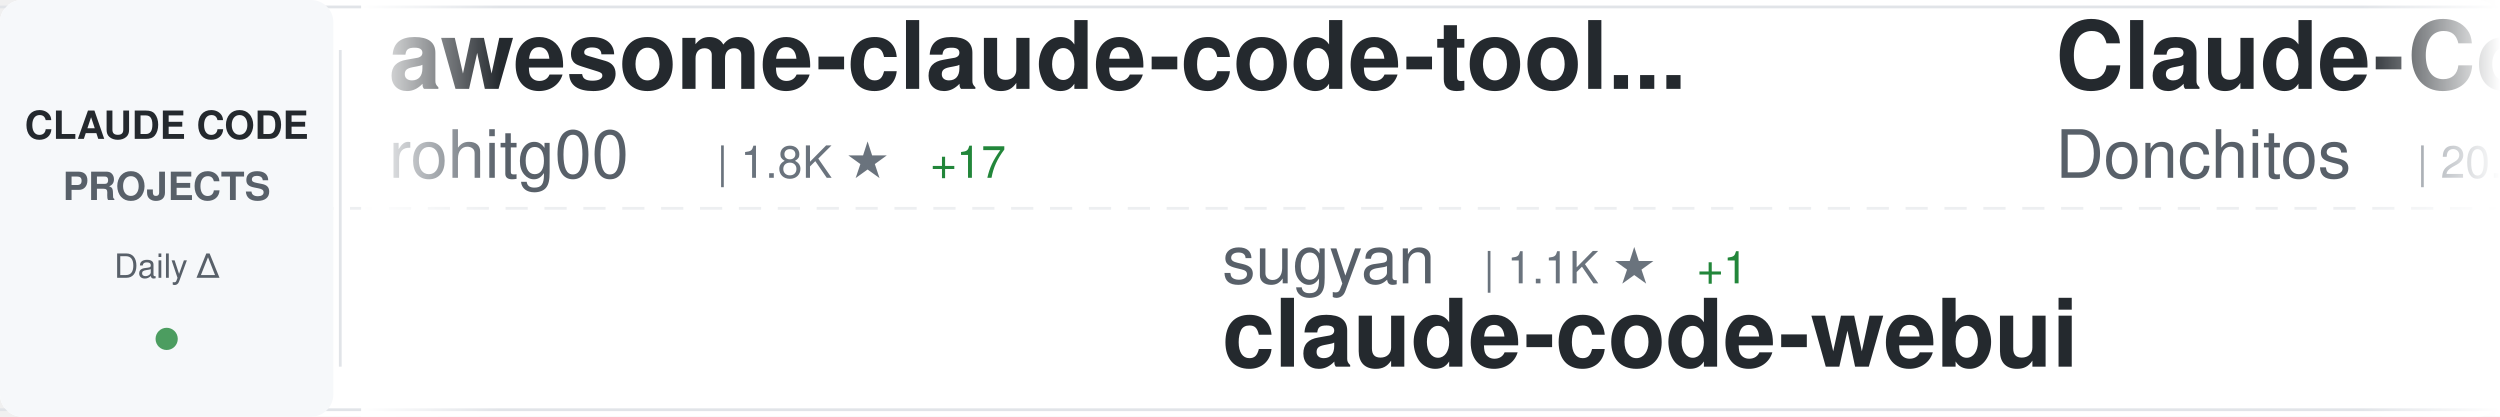
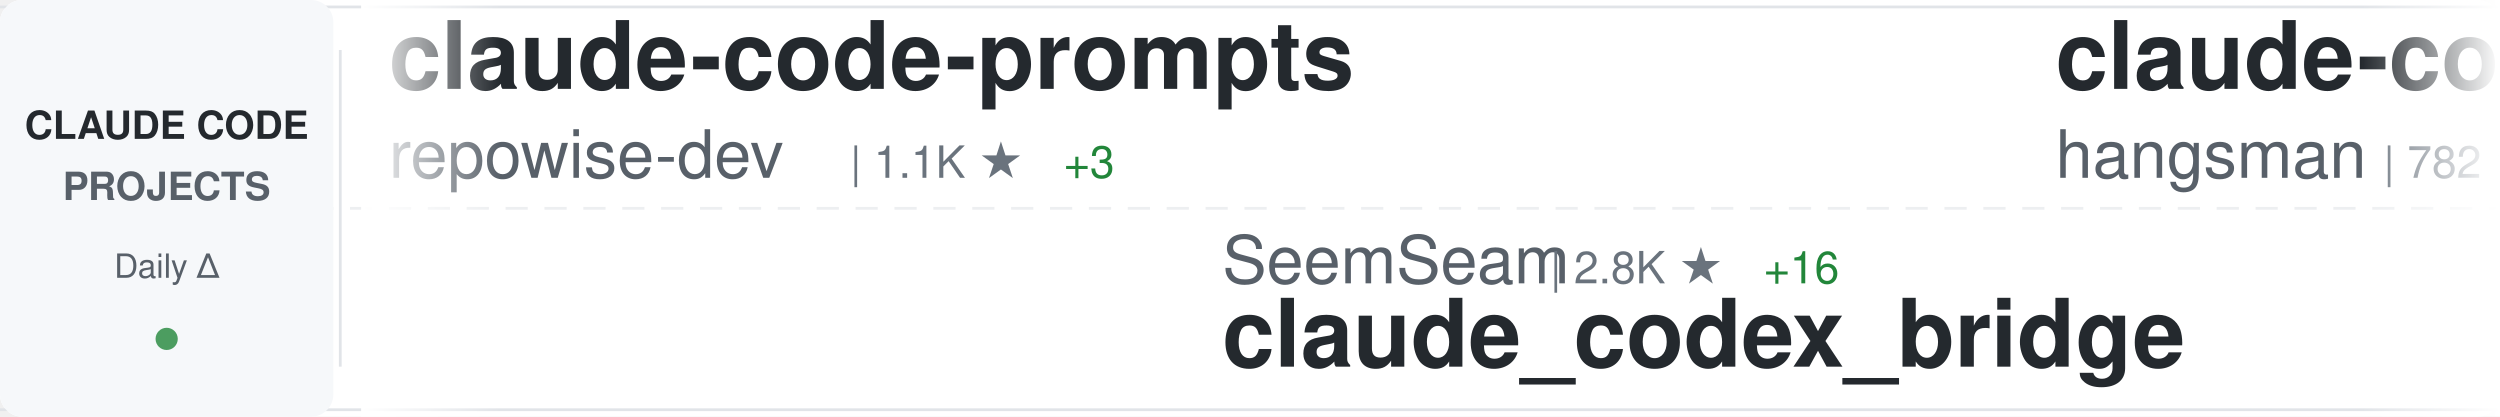
<svg xmlns="http://www.w3.org/2000/svg" width="900" height="150">
  <defs>
    <linearGradient id="awesomeLeftFade" x1="0%" y1="0%" x2="100%" y2="0%">
      <stop offset="0%" style="stop-color:#ffffff;stop-opacity:1" />
      <stop offset="100%" style="stop-color:#ffffff;stop-opacity:0" />
    </linearGradient>
    <linearGradient id="awesomeRightFade" x1="0%" y1="0%" x2="100%" y2="0%">
      <stop offset="0%" style="stop-color:#ffffff;stop-opacity:0" />
      <stop offset="100%" style="stop-color:#ffffff;stop-opacity:1" />
    </linearGradient>
  </defs>
  <rect width="900" height="150" fill="#ffffff" rx="8" />
  <rect x="0" y="2" width="900" height="1" fill="#e1e4e8" />
  <rect x="0" y="147" width="900" height="1" fill="#e1e4e8" />
  <line x1="0" y1="75" x2="900" y2="75" stroke="#e1e4e8" stroke-width="1" stroke-dasharray="8 6" opacity="0.6" />
  <rect x="0" y="0" width="120" height="150" fill="#f6f8fa" rx="8" />
  <text x="60" y="50" font-family="-apple-system, BlinkMacSystemFont, 'Segoe UI', Helvetica, Arial, sans-serif" font-size="14" font-weight="600" fill="#24292e" text-anchor="middle">CLAUDE CODE</text>
  <text x="60" y="72" font-family="-apple-system, BlinkMacSystemFont, 'Segoe UI', Helvetica, Arial, sans-serif" font-size="14" font-weight="600" fill="#586069" text-anchor="middle">PROJECTS</text>
  <text x="60" y="100" font-family="-apple-system, BlinkMacSystemFont, 'Segoe UI', Helvetica, Arial, sans-serif" font-size="12" font-weight="500" fill="#586069" text-anchor="middle">Daily Δ</text>
  <circle cx="60" cy="122" r="4" fill="#22863a" opacity="0.8" />
  <rect x="122" y="18" width="1" height="114" fill="#e1e4e8" />
  <clipPath id="awesomeTickerClip">
    <rect x="130" y="0" width="770" height="150" />
  </clipPath>
  <g clip-path="url(#awesomeTickerClip)">
    <g id="awesomeTickerItems">
      <animateTransform attributeName="transform" attributeType="XML" type="translate" from="0 0" to="-3000 0" dur="54s" repeatCount="indefinite" />
      <g transform="translate(0, 0)">
-         <text x="140" y="32" font-family="-apple-system, BlinkMacSystemFont, 'Segoe UI', Helvetica, Arial, sans-serif" font-size="34" font-weight="600" fill="#24292e">awesome-claude-code-tool...</text>
-         <text x="140" y="64" font-family="-apple-system, BlinkMacSystemFont, 'Segoe UI', Helvetica, Arial, sans-serif" font-size="24" font-weight="400" fill="#586069">rohitg00</text>
-         <text x="258" y="64" font-family="-apple-system, BlinkMacSystemFont, 'Segoe UI', Helvetica, Arial, sans-serif" font-size="16" font-weight="500" fill="#6a737d">| 1.8K ★</text>
-         <text x="335" y="64" font-family="-apple-system, BlinkMacSystemFont, 'Segoe UI', Helvetica, Arial, sans-serif" font-size="16" font-weight="500" fill="#22863a"> +17</text>
+         <text x="140" y="32" font-family="-apple-system, BlinkMacSystemFont, 'Segoe UI', Helvetica, Arial, sans-serif" font-size="34" font-weight="600" fill="#24292e">claude-code-prompts</text>
+         <text x="140" y="64" font-family="-apple-system, BlinkMacSystemFont, 'Segoe UI', Helvetica, Arial, sans-serif" font-size="24" font-weight="400" fill="#586069">repowise-dev</text>
+         <text x="306" y="64" font-family="-apple-system, BlinkMacSystemFont, 'Segoe UI', Helvetica, Arial, sans-serif" font-size="16" font-weight="500" fill="#6a737d">| 1.1K ★</text>
+         <text x="383" y="64" font-family="-apple-system, BlinkMacSystemFont, 'Segoe UI', Helvetica, Arial, sans-serif" font-size="16" font-weight="500" fill="#22863a"> +3</text>
      </g>
      <g transform="translate(300, 0)">
+         <text x="140" y="102" font-family="-apple-system, BlinkMacSystemFont, 'Segoe UI', Helvetica, Arial, sans-serif" font-size="24" font-weight="400" fill="#586069">SeemSeam</text>
+         <text x="258" y="102" font-family="-apple-system, BlinkMacSystemFont, 'Segoe UI', Helvetica, Arial, sans-serif" font-size="16" font-weight="500" fill="#6a737d">| 2.8K ★</text>
+         <text x="335" y="102" font-family="-apple-system, BlinkMacSystemFont, 'Segoe UI', Helvetica, Arial, sans-serif" font-size="16" font-weight="500" fill="#22863a"> +16</text>
+         <text x="140" y="132" font-family="-apple-system, BlinkMacSystemFont, 'Segoe UI', Helvetica, Arial, sans-serif" font-size="34" font-weight="600" fill="#24292e">claude_codex_bridge</text>
+       </g>
+       <g transform="translate(600, 0)">
+         <text x="140" y="32" font-family="-apple-system, BlinkMacSystemFont, 'Segoe UI', Helvetica, Arial, sans-serif" font-size="34" font-weight="600" fill="#24292e">claude-code-source</text>
+         <text x="140" y="64" font-family="-apple-system, BlinkMacSystemFont, 'Segoe UI', Helvetica, Arial, sans-serif" font-size="24" font-weight="400" fill="#586069">hangsman</text>
+         <text x="258" y="64" font-family="-apple-system, BlinkMacSystemFont, 'Segoe UI', Helvetica, Arial, sans-serif" font-size="16" font-weight="500" fill="#6a737d">| 782 ★</text>
+         <text x="326" y="64" font-family="-apple-system, BlinkMacSystemFont, 'Segoe UI', Helvetica, Arial, sans-serif" font-size="16" font-weight="500" fill="#22863a"> +1</text>
+       </g>
+       <g transform="translate(900, 0)">
+         <text x="140" y="102" font-family="-apple-system, BlinkMacSystemFont, 'Segoe UI', Helvetica, Arial, sans-serif" font-size="24" font-weight="400" fill="#586069">Yuyz0112</text>
+         <text x="258" y="102" font-family="-apple-system, BlinkMacSystemFont, 'Segoe UI', Helvetica, Arial, sans-serif" font-size="16" font-weight="500" fill="#6a737d">| 2.4K ★</text>
+         <text x="140" y="132" font-family="-apple-system, BlinkMacSystemFont, 'Segoe UI', Helvetica, Arial, sans-serif" font-size="34" font-weight="600" fill="#24292e">claude-code-reverse</text>
+       </g>
+       <g transform="translate(1200, 0)">
+         <text x="140" y="32" font-family="-apple-system, BlinkMacSystemFont, 'Segoe UI', Helvetica, Arial, sans-serif" font-size="34" font-weight="600" fill="#24292e">claude-code</text>
+         <text x="140" y="64" font-family="-apple-system, BlinkMacSystemFont, 'Segoe UI', Helvetica, Arial, sans-serif" font-size="24" font-weight="400" fill="#586069">Tinkeringg-Lab</text>
+         <text x="330" y="64" font-family="-apple-system, BlinkMacSystemFont, 'Segoe UI', Helvetica, Arial, sans-serif" font-size="16" font-weight="500" fill="#6a737d">| 205 ★</text>
+       </g>
+       <g transform="translate(1500, 0)">
        <text x="140" y="102" font-family="-apple-system, BlinkMacSystemFont, 'Segoe UI', Helvetica, Arial, sans-serif" font-size="24" font-weight="400" fill="#586069">sugyan</text>
        <text x="234" y="102" font-family="-apple-system, BlinkMacSystemFont, 'Segoe UI', Helvetica, Arial, sans-serif" font-size="16" font-weight="500" fill="#6a737d">| 1.1K ★</text>
        <text x="311" y="102" font-family="-apple-system, BlinkMacSystemFont, 'Segoe UI', Helvetica, Arial, sans-serif" font-size="16" font-weight="500" fill="#22863a"> +1</text>
        <text x="140" y="132" font-family="-apple-system, BlinkMacSystemFont, 'Segoe UI', Helvetica, Arial, sans-serif" font-size="34" font-weight="600" fill="#24292e">claude-code-webui</text>
      </g>
-       <g transform="translate(600, 0)">
+       <g transform="translate(1800, 0)">
        <text x="140" y="32" font-family="-apple-system, BlinkMacSystemFont, 'Segoe UI', Helvetica, Arial, sans-serif" font-size="34" font-weight="600" fill="#24292e">Claude-Code-Game-Studios</text>
        <text x="140" y="64" font-family="-apple-system, BlinkMacSystemFont, 'Segoe UI', Helvetica, Arial, sans-serif" font-size="24" font-weight="400" fill="#586069">Donchitos</text>
-         <text x="270" y="64" font-family="-apple-system, BlinkMacSystemFont, 'Segoe UI', Helvetica, Arial, sans-serif" font-size="16" font-weight="500" fill="#6a737d">| 20.2K ★</text>
-         <text x="356" y="64" font-family="-apple-system, BlinkMacSystemFont, 'Segoe UI', Helvetica, Arial, sans-serif" font-size="16" font-weight="500" fill="#22863a"> +135</text>
-       </g>
-       <g transform="translate(900, 0)">
-         <text x="140" y="102" font-family="-apple-system, BlinkMacSystemFont, 'Segoe UI', Helvetica, Arial, sans-serif" font-size="24" font-weight="400" fill="#586069">anthropics</text>
-         <text x="282" y="102" font-family="-apple-system, BlinkMacSystemFont, 'Segoe UI', Helvetica, Arial, sans-serif" font-size="16" font-weight="500" fill="#6a737d">| 848 ★</text>
-         <text x="350" y="102" font-family="-apple-system, BlinkMacSystemFont, 'Segoe UI', Helvetica, Arial, sans-serif" font-size="16" font-weight="500" fill="#22863a"> +1</text>
-         <text x="140" y="132" font-family="-apple-system, BlinkMacSystemFont, 'Segoe UI', Helvetica, Arial, sans-serif" font-size="34" font-weight="600" fill="#24292e">claude-code-base-action</text>
-       </g>
-       <g transform="translate(1200, 0)">
-         <text x="140" y="32" font-family="-apple-system, BlinkMacSystemFont, 'Segoe UI', Helvetica, Arial, sans-serif" font-size="34" font-weight="600" fill="#24292e">claude-code-guide</text>
-         <text x="140" y="64" font-family="-apple-system, BlinkMacSystemFont, 'Segoe UI', Helvetica, Arial, sans-serif" font-size="24" font-weight="400" fill="#586069">Cranot</text>
-         <text x="234" y="64" font-family="-apple-system, BlinkMacSystemFont, 'Segoe UI', Helvetica, Arial, sans-serif" font-size="16" font-weight="500" fill="#6a737d">| 2.8K ★</text>
-         <text x="311" y="64" font-family="-apple-system, BlinkMacSystemFont, 'Segoe UI', Helvetica, Arial, sans-serif" font-size="16" font-weight="500" fill="#22863a"> +6</text>
-       </g>
-       <g transform="translate(1500, 0)">
-         <text x="140" y="102" font-family="-apple-system, BlinkMacSystemFont, 'Segoe UI', Helvetica, Arial, sans-serif" font-size="24" font-weight="400" fill="#586069">alirezarezvani</text>
-         <text x="330" y="102" font-family="-apple-system, BlinkMacSystemFont, 'Segoe UI', Helvetica, Arial, sans-serif" font-size="16" font-weight="500" fill="#6a737d">| 16.3K ★</text>
-         <text x="416" y="102" font-family="-apple-system, BlinkMacSystemFont, 'Segoe UI', Helvetica, Arial, sans-serif" font-size="16" font-weight="500" fill="#22863a"> +82</text>
-         <text x="140" y="132" font-family="-apple-system, BlinkMacSystemFont, 'Segoe UI', Helvetica, Arial, sans-serif" font-size="34" font-weight="600" fill="#24292e">claude-skills</text>
-       </g>
-       <g transform="translate(1800, 0)">
-         <text x="140" y="32" font-family="-apple-system, BlinkMacSystemFont, 'Segoe UI', Helvetica, Arial, sans-serif" font-size="34" font-weight="600" fill="#24292e">andrej-karpathy-skills</text>
-         <text x="140" y="64" font-family="-apple-system, BlinkMacSystemFont, 'Segoe UI', Helvetica, Arial, sans-serif" font-size="24" font-weight="400" fill="#586069">multica-ai</text>
-         <text x="282" y="64" font-family="-apple-system, BlinkMacSystemFont, 'Segoe UI', Helvetica, Arial, sans-serif" font-size="16" font-weight="500" fill="#6a737d">| 159.0K ★</text>
-         <text x="377" y="64" font-family="-apple-system, BlinkMacSystemFont, 'Segoe UI', Helvetica, Arial, sans-serif" font-size="16" font-weight="500" fill="#22863a"> +1.9K</text>
+         <text x="270" y="64" font-family="-apple-system, BlinkMacSystemFont, 'Segoe UI', Helvetica, Arial, sans-serif" font-size="16" font-weight="500" fill="#6a737d">| 20.3K ★</text>
+         <text x="356" y="64" font-family="-apple-system, BlinkMacSystemFont, 'Segoe UI', Helvetica, Arial, sans-serif" font-size="16" font-weight="500" fill="#22863a"> +122</text>
      </g>
      <g transform="translate(2100, 0)">
-         <text x="140" y="102" font-family="-apple-system, BlinkMacSystemFont, 'Segoe UI', Helvetica, Arial, sans-serif" font-size="24" font-weight="400" fill="#586069">centminmod</text>
-         <text x="282" y="102" font-family="-apple-system, BlinkMacSystemFont, 'Segoe UI', Helvetica, Arial, sans-serif" font-size="16" font-weight="500" fill="#6a737d">| 2.4K ★</text>
-         <text x="359" y="102" font-family="-apple-system, BlinkMacSystemFont, 'Segoe UI', Helvetica, Arial, sans-serif" font-size="16" font-weight="500" fill="#22863a"> +4</text>
-         <text x="140" y="132" font-family="-apple-system, BlinkMacSystemFont, 'Segoe UI', Helvetica, Arial, sans-serif" font-size="34" font-weight="600" fill="#24292e">my-claude-code-setup</text>
+         <text x="140" y="102" font-family="-apple-system, BlinkMacSystemFont, 'Segoe UI', Helvetica, Arial, sans-serif" font-size="24" font-weight="400" fill="#586069">Alishahryar1</text>
+         <text x="306" y="102" font-family="-apple-system, BlinkMacSystemFont, 'Segoe UI', Helvetica, Arial, sans-serif" font-size="16" font-weight="500" fill="#6a737d">| 30.4K ★</text>
+         <text x="392" y="102" font-family="-apple-system, BlinkMacSystemFont, 'Segoe UI', Helvetica, Arial, sans-serif" font-size="16" font-weight="500" fill="#22863a"> +249</text>
+         <text x="140" y="132" font-family="-apple-system, BlinkMacSystemFont, 'Segoe UI', Helvetica, Arial, sans-serif" font-size="34" font-weight="600" fill="#24292e">free-claude-code</text>
      </g>
      <g transform="translate(2400, 0)">
-         <text x="140" y="32" font-family="-apple-system, BlinkMacSystemFont, 'Segoe UI', Helvetica, Arial, sans-serif" font-size="34" font-weight="600" fill="#24292e">claude-code-pm-course</text>
-         <text x="140" y="64" font-family="-apple-system, BlinkMacSystemFont, 'Segoe UI', Helvetica, Arial, sans-serif" font-size="24" font-weight="400" fill="#586069">carlvellotti</text>
-         <text x="306" y="64" font-family="-apple-system, BlinkMacSystemFont, 'Segoe UI', Helvetica, Arial, sans-serif" font-size="16" font-weight="500" fill="#6a737d">| 2.1K ★</text>
+         <text x="140" y="32" font-family="-apple-system, BlinkMacSystemFont, 'Segoe UI', Helvetica, Arial, sans-serif" font-size="34" font-weight="600" fill="#24292e">my-claude-code-setup</text>
+         <text x="140" y="64" font-family="-apple-system, BlinkMacSystemFont, 'Segoe UI', Helvetica, Arial, sans-serif" font-size="24" font-weight="400" fill="#586069">centminmod</text>
+         <text x="282" y="64" font-family="-apple-system, BlinkMacSystemFont, 'Segoe UI', Helvetica, Arial, sans-serif" font-size="16" font-weight="500" fill="#6a737d">| 2.4K ★</text>
+         <text x="359" y="64" font-family="-apple-system, BlinkMacSystemFont, 'Segoe UI', Helvetica, Arial, sans-serif" font-size="16" font-weight="500" fill="#22863a"> +4</text>
+       </g>
+       <g transform="translate(2700, 0)">
+         <text x="140" y="102" font-family="-apple-system, BlinkMacSystemFont, 'Segoe UI', Helvetica, Arial, sans-serif" font-size="24" font-weight="400" fill="#586069">guanshan</text>
+         <text x="258" y="102" font-family="-apple-system, BlinkMacSystemFont, 'Segoe UI', Helvetica, Arial, sans-serif" font-size="16" font-weight="500" fill="#6a737d">| 60 ★</text>
+         <text x="317" y="102" font-family="-apple-system, BlinkMacSystemFont, 'Segoe UI', Helvetica, Arial, sans-serif" font-size="16" font-weight="500" fill="#22863a"> +1</text>
+         <text x="140" y="132" font-family="-apple-system, BlinkMacSystemFont, 'Segoe UI', Helvetica, Arial, sans-serif" font-size="34" font-weight="600" fill="#24292e">ClaudeCode</text>
+       </g>
+       <g transform="translate(3000, 0)">
+         <text x="140" y="32" font-family="-apple-system, BlinkMacSystemFont, 'Segoe UI', Helvetica, Arial, sans-serif" font-size="34" font-weight="600" fill="#24292e">claude-code-prompts</text>
+         <text x="140" y="64" font-family="-apple-system, BlinkMacSystemFont, 'Segoe UI', Helvetica, Arial, sans-serif" font-size="24" font-weight="400" fill="#586069">repowise-dev</text>
+         <text x="306" y="64" font-family="-apple-system, BlinkMacSystemFont, 'Segoe UI', Helvetica, Arial, sans-serif" font-size="16" font-weight="500" fill="#6a737d">| 1.1K ★</text>
        <text x="383" y="64" font-family="-apple-system, BlinkMacSystemFont, 'Segoe UI', Helvetica, Arial, sans-serif" font-size="16" font-weight="500" fill="#22863a"> +3</text>
      </g>
-       <g transform="translate(2700, 0)">
-         <text x="140" y="102" font-family="-apple-system, BlinkMacSystemFont, 'Segoe UI', Helvetica, Arial, sans-serif" font-size="24" font-weight="400" fill="#586069">AICoderTudou</text>
-         <text x="306" y="102" font-family="-apple-system, BlinkMacSystemFont, 'Segoe UI', Helvetica, Arial, sans-serif" font-size="16" font-weight="500" fill="#6a737d">| 502 ★</text>
-         <text x="374" y="102" font-family="-apple-system, BlinkMacSystemFont, 'Segoe UI', Helvetica, Arial, sans-serif" font-size="16" font-weight="500" fill="#22863a"> +1</text>
-         <text x="140" y="132" font-family="-apple-system, BlinkMacSystemFont, 'Segoe UI', Helvetica, Arial, sans-serif" font-size="34" font-weight="600" fill="#24292e">claude-code-tudou</text>
-       </g>
-       <g transform="translate(3000, 0)">
-         <text x="140" y="32" font-family="-apple-system, BlinkMacSystemFont, 'Segoe UI', Helvetica, Arial, sans-serif" font-size="34" font-weight="600" fill="#24292e">awesome-claude-code-tool...</text>
-         <text x="140" y="64" font-family="-apple-system, BlinkMacSystemFont, 'Segoe UI', Helvetica, Arial, sans-serif" font-size="24" font-weight="400" fill="#586069">rohitg00</text>
-         <text x="258" y="64" font-family="-apple-system, BlinkMacSystemFont, 'Segoe UI', Helvetica, Arial, sans-serif" font-size="16" font-weight="500" fill="#6a737d">| 1.8K ★</text>
-         <text x="335" y="64" font-family="-apple-system, BlinkMacSystemFont, 'Segoe UI', Helvetica, Arial, sans-serif" font-size="16" font-weight="500" fill="#22863a"> +17</text>
-       </g>
      <g transform="translate(3300, 0)">
-         <text x="140" y="102" font-family="-apple-system, BlinkMacSystemFont, 'Segoe UI', Helvetica, Arial, sans-serif" font-size="24" font-weight="400" fill="#586069">sugyan</text>
-         <text x="234" y="102" font-family="-apple-system, BlinkMacSystemFont, 'Segoe UI', Helvetica, Arial, sans-serif" font-size="16" font-weight="500" fill="#6a737d">| 1.1K ★</text>
-         <text x="311" y="102" font-family="-apple-system, BlinkMacSystemFont, 'Segoe UI', Helvetica, Arial, sans-serif" font-size="16" font-weight="500" fill="#22863a"> +1</text>
-         <text x="140" y="132" font-family="-apple-system, BlinkMacSystemFont, 'Segoe UI', Helvetica, Arial, sans-serif" font-size="34" font-weight="600" fill="#24292e">claude-code-webui</text>
+         <text x="140" y="102" font-family="-apple-system, BlinkMacSystemFont, 'Segoe UI', Helvetica, Arial, sans-serif" font-size="24" font-weight="400" fill="#586069">SeemSeam</text>
+         <text x="258" y="102" font-family="-apple-system, BlinkMacSystemFont, 'Segoe UI', Helvetica, Arial, sans-serif" font-size="16" font-weight="500" fill="#6a737d">| 2.8K ★</text>
+         <text x="335" y="102" font-family="-apple-system, BlinkMacSystemFont, 'Segoe UI', Helvetica, Arial, sans-serif" font-size="16" font-weight="500" fill="#22863a"> +16</text>
+         <text x="140" y="132" font-family="-apple-system, BlinkMacSystemFont, 'Segoe UI', Helvetica, Arial, sans-serif" font-size="34" font-weight="600" fill="#24292e">claude_codex_bridge</text>
      </g>
      <g transform="translate(3600, 0)">
-         <text x="140" y="32" font-family="-apple-system, BlinkMacSystemFont, 'Segoe UI', Helvetica, Arial, sans-serif" font-size="34" font-weight="600" fill="#24292e">Claude-Code-Game-Studios</text>
-         <text x="140" y="64" font-family="-apple-system, BlinkMacSystemFont, 'Segoe UI', Helvetica, Arial, sans-serif" font-size="24" font-weight="400" fill="#586069">Donchitos</text>
-         <text x="270" y="64" font-family="-apple-system, BlinkMacSystemFont, 'Segoe UI', Helvetica, Arial, sans-serif" font-size="16" font-weight="500" fill="#6a737d">| 20.2K ★</text>
-         <text x="356" y="64" font-family="-apple-system, BlinkMacSystemFont, 'Segoe UI', Helvetica, Arial, sans-serif" font-size="16" font-weight="500" fill="#22863a"> +135</text>
+         <text x="140" y="32" font-family="-apple-system, BlinkMacSystemFont, 'Segoe UI', Helvetica, Arial, sans-serif" font-size="34" font-weight="600" fill="#24292e">claude-code-source</text>
+         <text x="140" y="64" font-family="-apple-system, BlinkMacSystemFont, 'Segoe UI', Helvetica, Arial, sans-serif" font-size="24" font-weight="400" fill="#586069">hangsman</text>
+         <text x="258" y="64" font-family="-apple-system, BlinkMacSystemFont, 'Segoe UI', Helvetica, Arial, sans-serif" font-size="16" font-weight="500" fill="#6a737d">| 782 ★</text>
+         <text x="326" y="64" font-family="-apple-system, BlinkMacSystemFont, 'Segoe UI', Helvetica, Arial, sans-serif" font-size="16" font-weight="500" fill="#22863a"> +1</text>
      </g>
      <g transform="translate(3900, 0)">
-         <text x="140" y="102" font-family="-apple-system, BlinkMacSystemFont, 'Segoe UI', Helvetica, Arial, sans-serif" font-size="24" font-weight="400" fill="#586069">anthropics</text>
-         <text x="282" y="102" font-family="-apple-system, BlinkMacSystemFont, 'Segoe UI', Helvetica, Arial, sans-serif" font-size="16" font-weight="500" fill="#6a737d">| 848 ★</text>
-         <text x="350" y="102" font-family="-apple-system, BlinkMacSystemFont, 'Segoe UI', Helvetica, Arial, sans-serif" font-size="16" font-weight="500" fill="#22863a"> +1</text>
-         <text x="140" y="132" font-family="-apple-system, BlinkMacSystemFont, 'Segoe UI', Helvetica, Arial, sans-serif" font-size="34" font-weight="600" fill="#24292e">claude-code-base-action</text>
+         <text x="140" y="102" font-family="-apple-system, BlinkMacSystemFont, 'Segoe UI', Helvetica, Arial, sans-serif" font-size="24" font-weight="400" fill="#586069">Yuyz0112</text>
+         <text x="258" y="102" font-family="-apple-system, BlinkMacSystemFont, 'Segoe UI', Helvetica, Arial, sans-serif" font-size="16" font-weight="500" fill="#6a737d">| 2.4K ★</text>
+         <text x="140" y="132" font-family="-apple-system, BlinkMacSystemFont, 'Segoe UI', Helvetica, Arial, sans-serif" font-size="34" font-weight="600" fill="#24292e">claude-code-reverse</text>
      </g>
    </g>
  </g>
  <rect x="130" y="0" width="50" height="150" fill="url(#awesomeLeftFade)" />
  <rect x="850" y="0" width="50" height="150" fill="url(#awesomeRightFade)" />
</svg>
